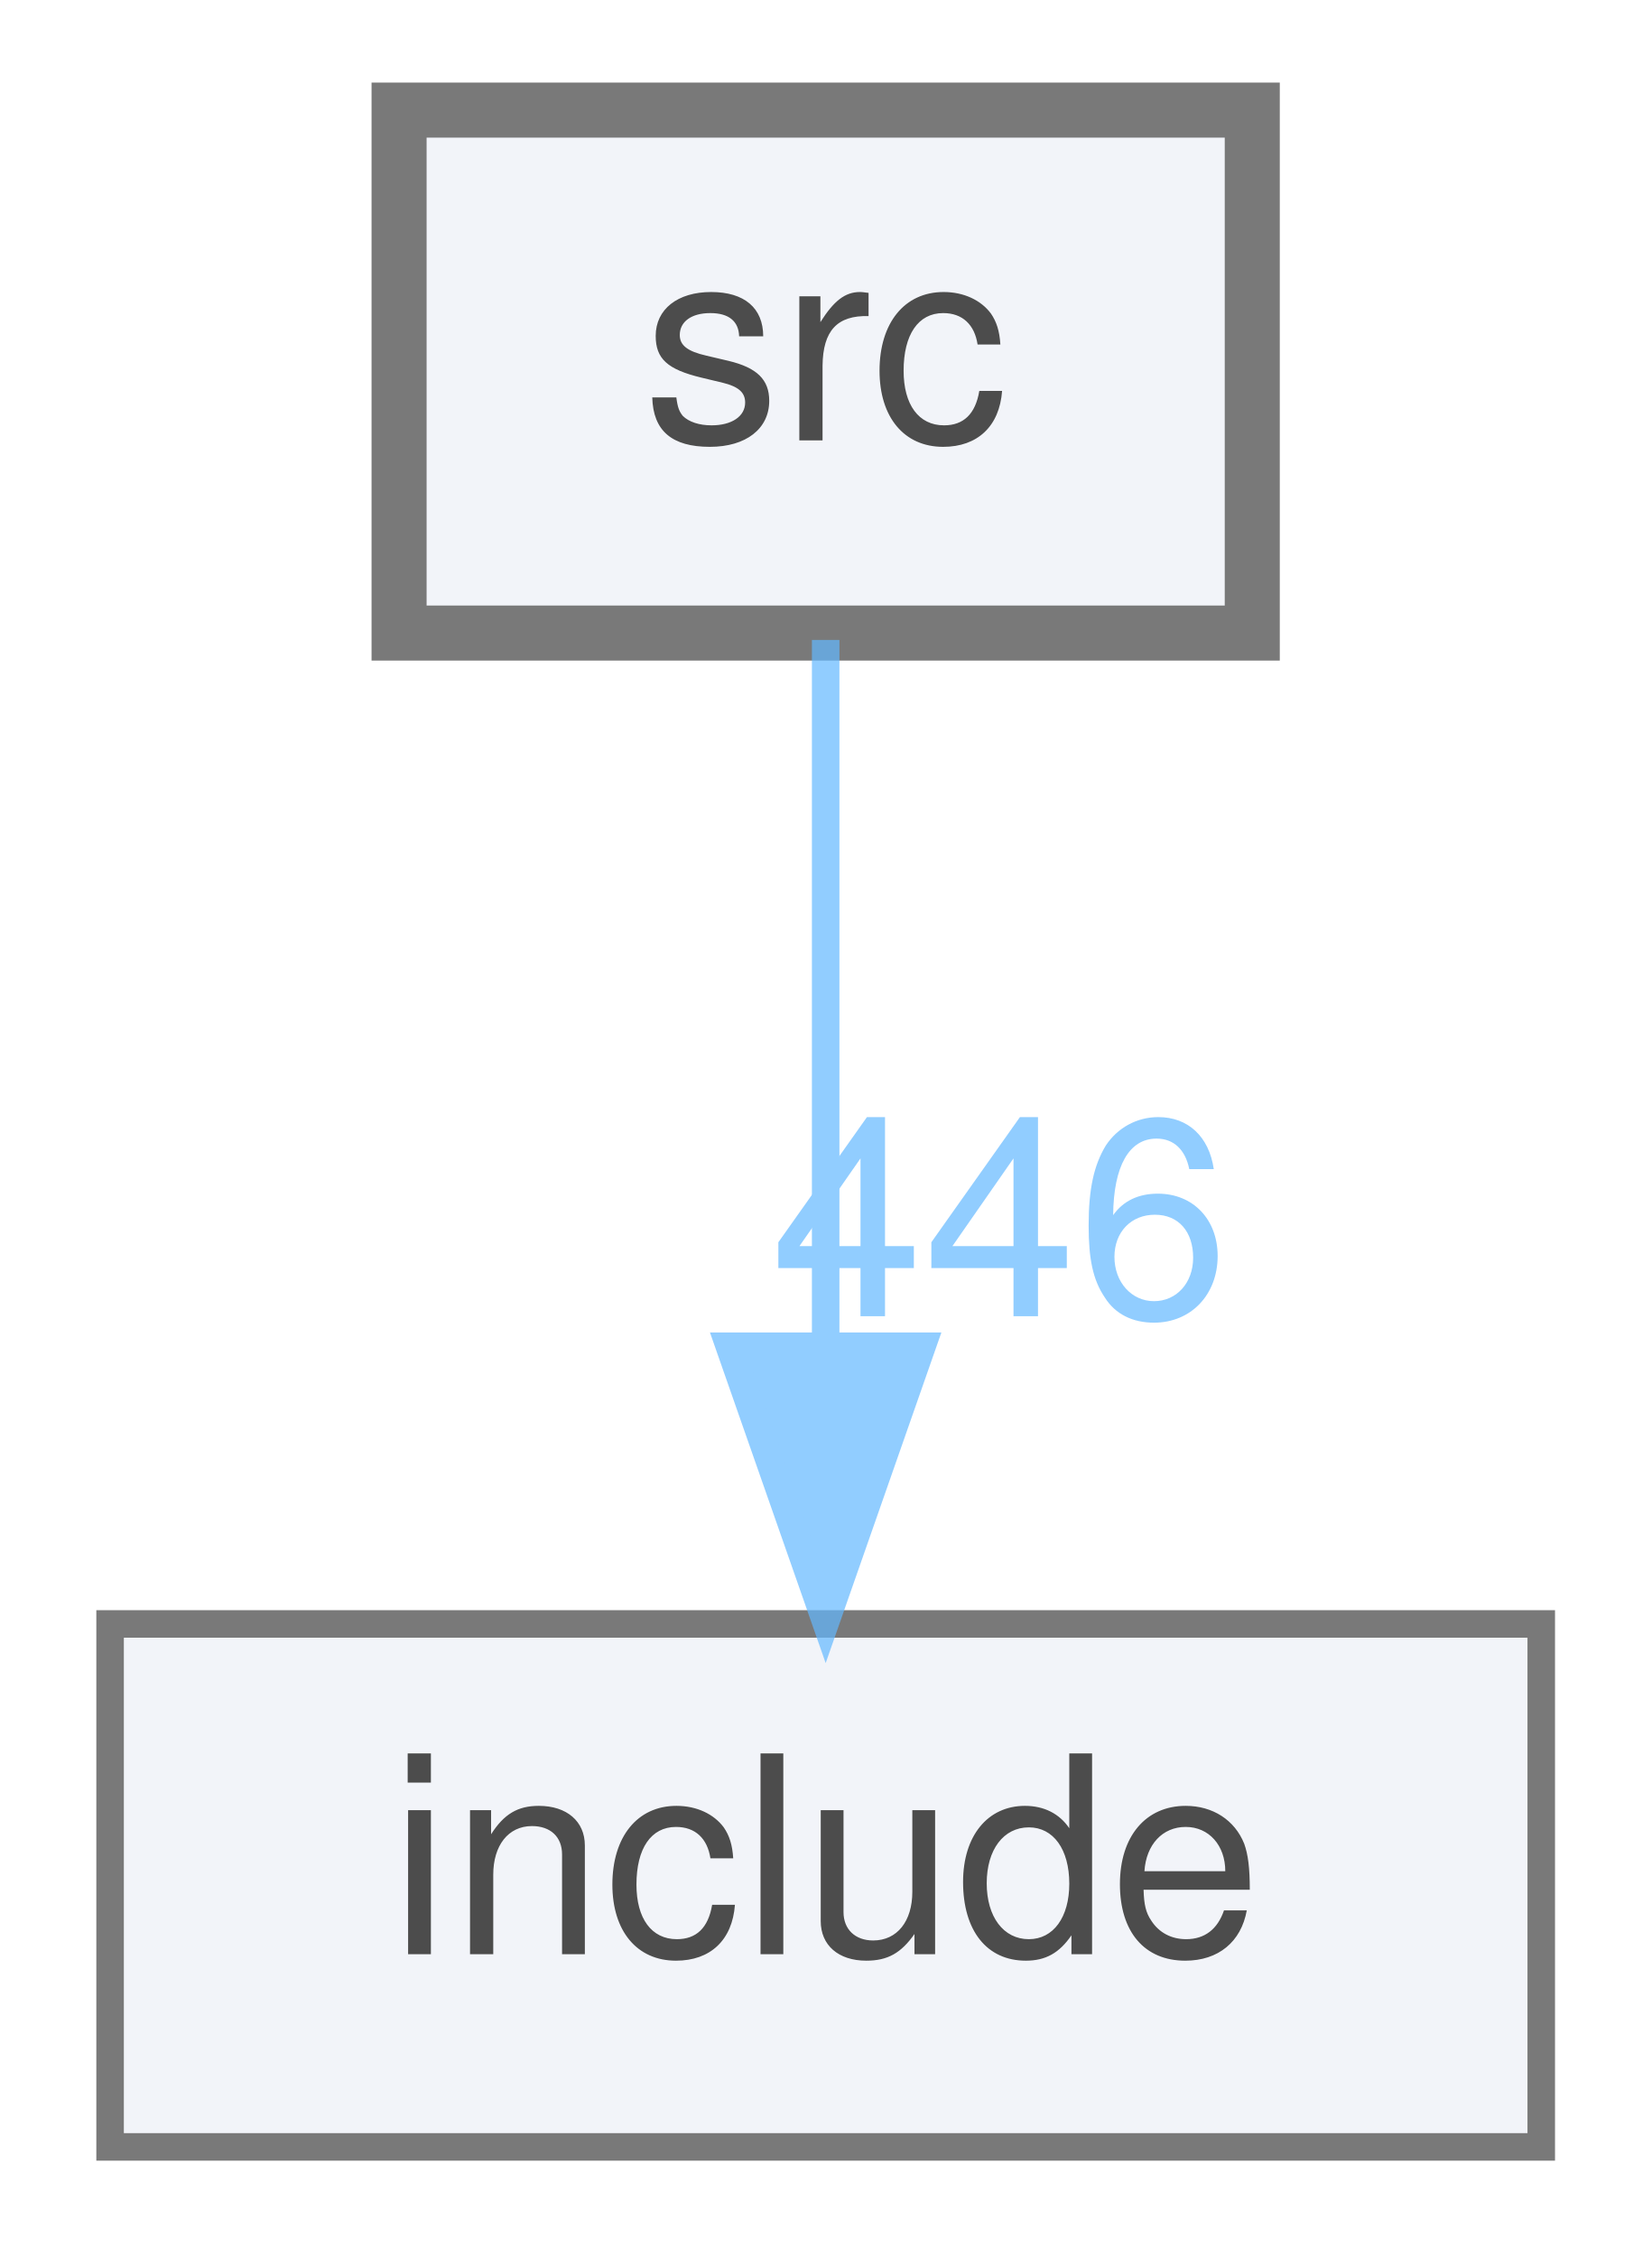
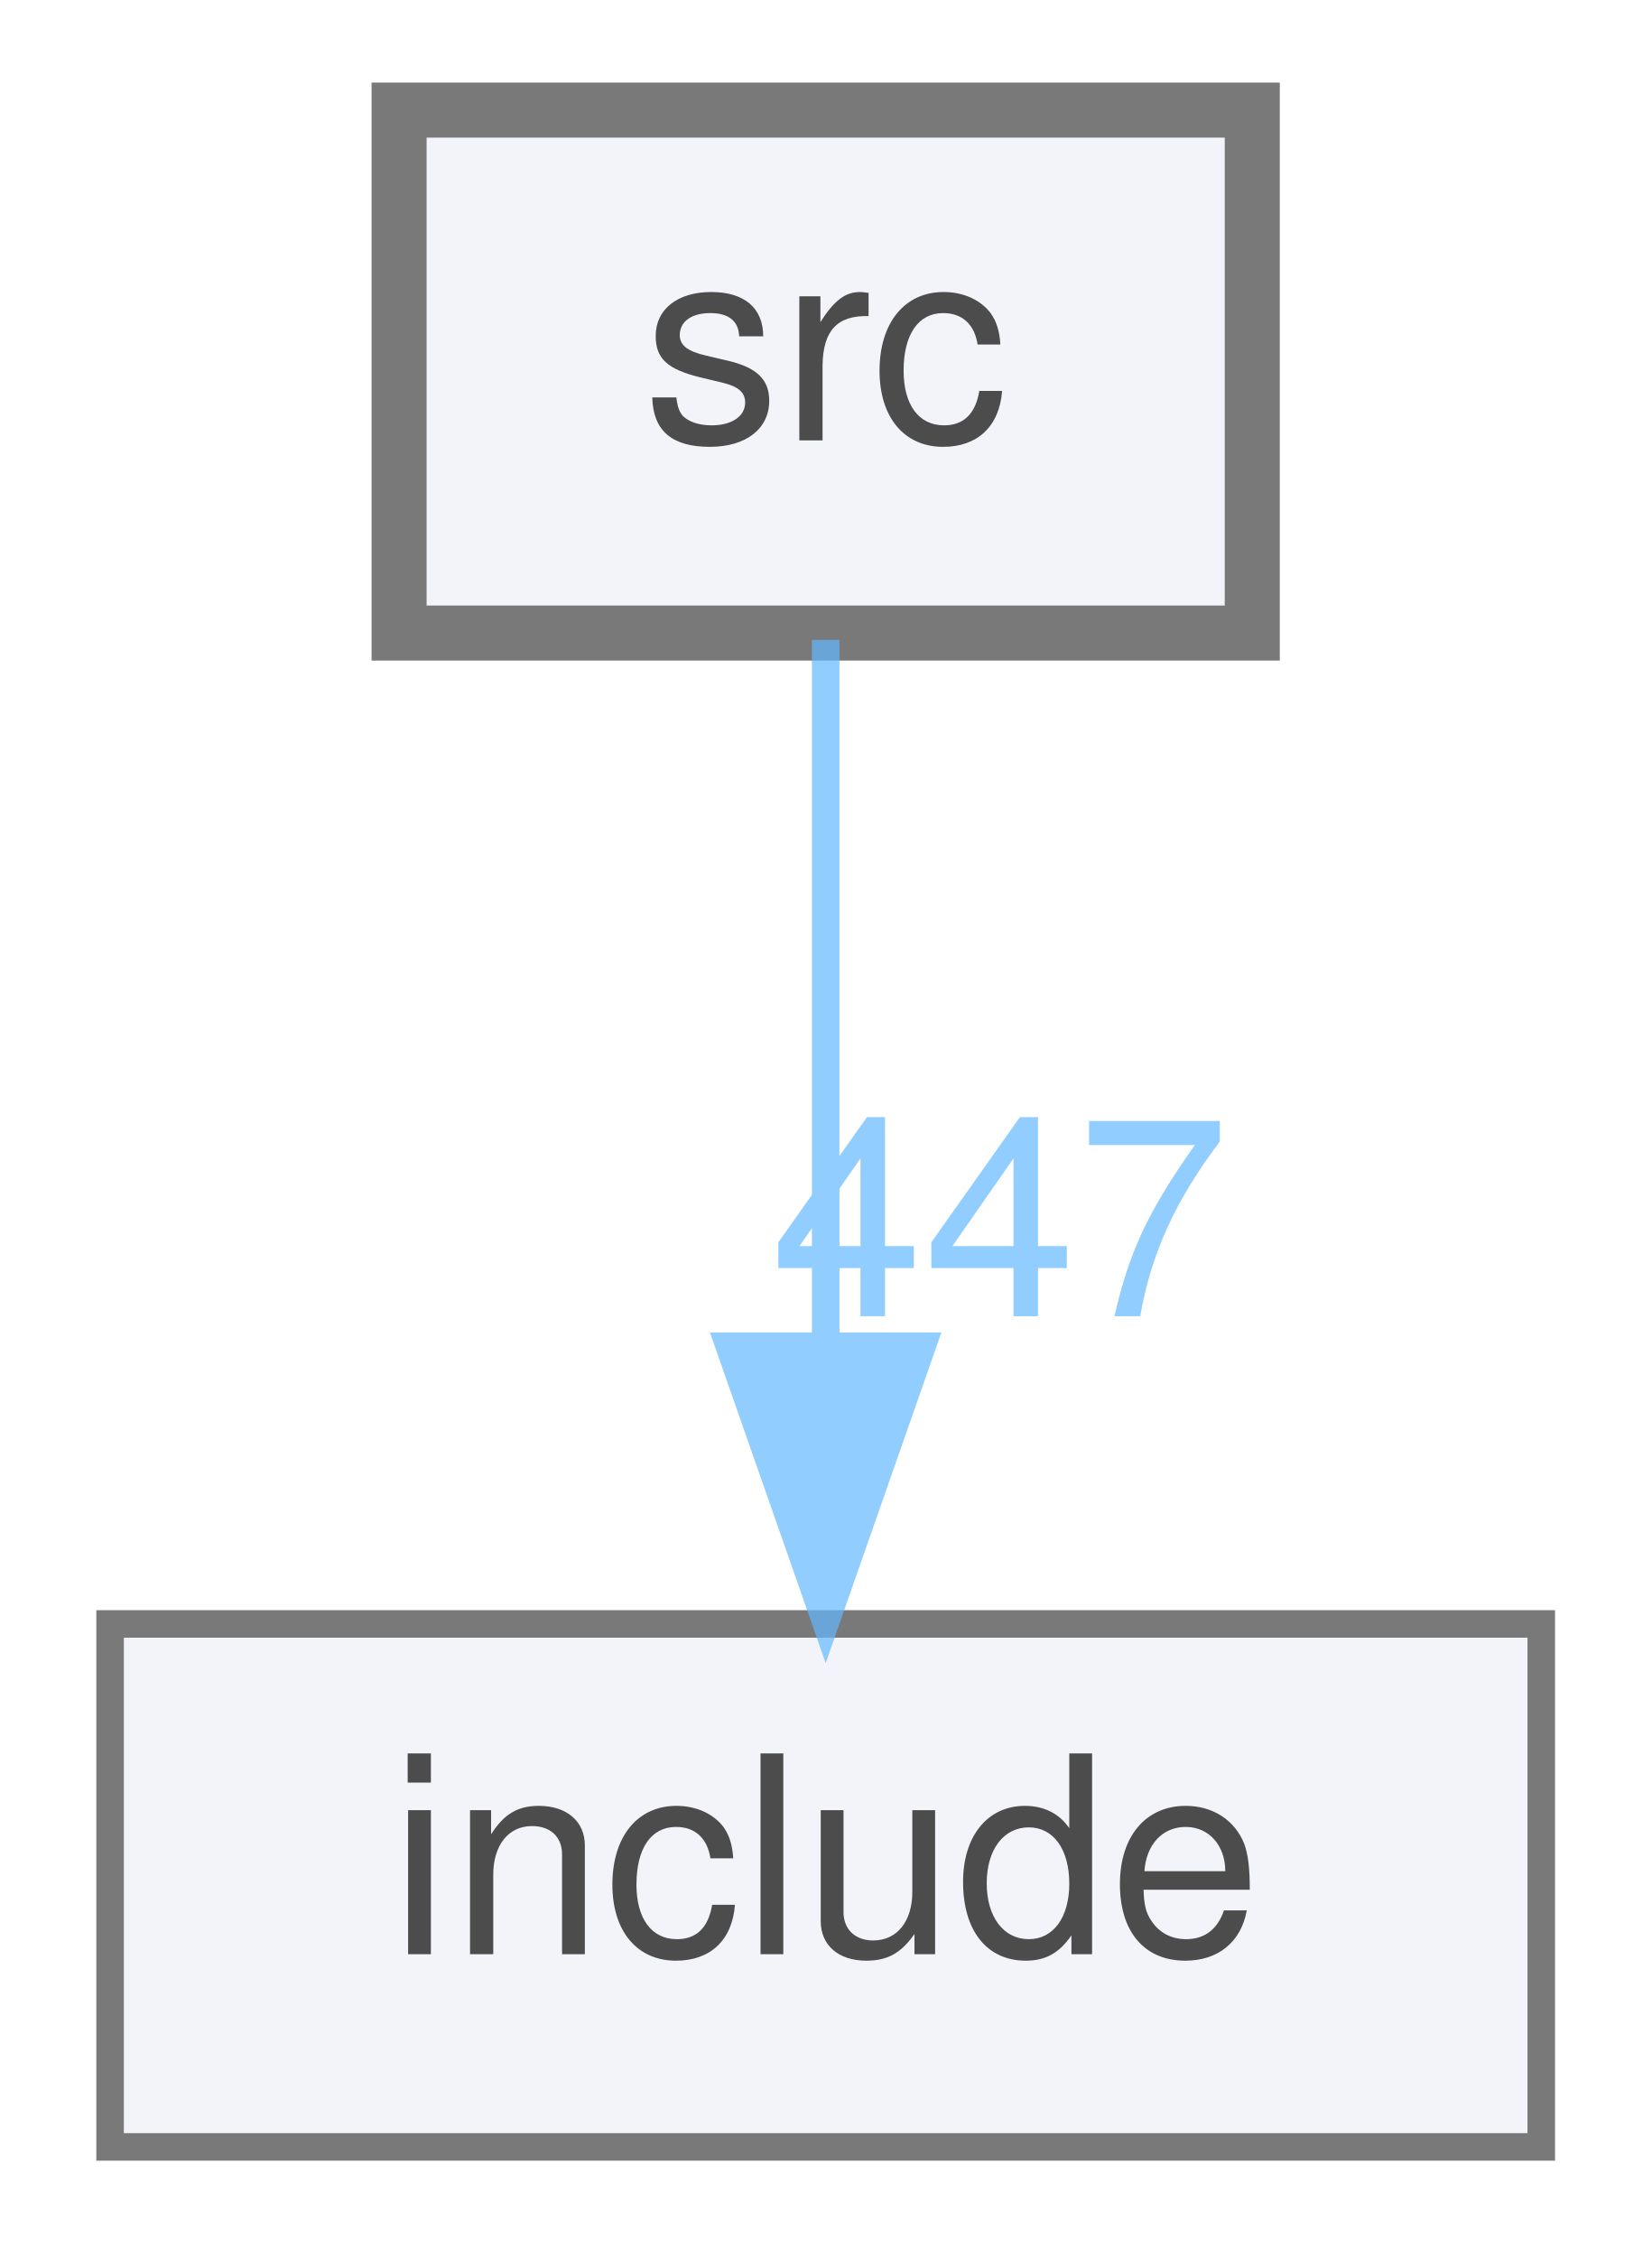
<svg xmlns="http://www.w3.org/2000/svg" xmlns:xlink="http://www.w3.org/1999/xlink" width="60pt" height="82pt" viewBox="0.00 0.00 60.00 82.00">
  <svg id="main" version="1.1" xml:space="preserve">
    <style type="text/css">
.node, .edge {opacity: 0.7;}
.node.selected, .edge.selected {opacity: 1;}
.edge:hover path { stroke: red; }
.edge:hover polygon { stroke: red; fill: red; }
</style>
    <svg id="graph" class="graph">
      <g id="graph0" class="graph" transform="scale(1 1) rotate(0) translate(4 78)">
        <g id="node1" class="node">
          <g id="a_node1">
            <a xlink:href="dir_68267d1309a1af8e8297ef4c3efbcdba.html" target="_top" xlink:title="src">
              <polygon fill="#edf0f7" stroke="#404040" stroke-width="2" points="41.5,-74 10.5,-74 10.5,-55 41.5,-55 41.5,-74" />
              <text text-anchor="middle" x="26" y="-62" font-family="Helvetica,sans-Serif" font-size="10.00">src</text>
            </a>
          </g>
        </g>
        <g id="node2" class="node">
          <g id="a_node2">
            <a xlink:href="dir_d44c64559bbebec7f509842c48db8b23.html" target="_top" xlink:title="include">
              <polygon fill="#edf0f7" stroke="#404040" points="52,-19 0,-19 0,0 52,0 52,-19" />
              <text text-anchor="middle" x="26" y="-7" font-family="Helvetica,sans-Serif" font-size="10.00">include</text>
            </a>
          </g>
        </g>
        <g id="edge1" class="edge">
          <g id="a_edge1">
            <a xlink:href="dir_000004_000002.html" target="_top">
              <path fill="none" stroke="#63b8ff" d="M26,-54.75C26,-47.8 26,-37.85 26,-29.13" />
              <polygon fill="#63b8ff" stroke="#63b8ff" points="29.5,-29.09 26,-19.09 22.5,-29.09 29.5,-29.09" />
            </a>
          </g>
          <g id="a_edge1-headlabel">
-             <a xlink:href="dir_000004_000002.html" target="_top" xlink:title="446">
-               <text text-anchor="middle" x="32.34" y="-30.18" font-family="Helvetica,sans-Serif" font-size="10.00" fill="#63b8ff">446</text>
+             <a xlink:href="dir_000004_000002.html" target="_top" xlink:title="447">
+               <text text-anchor="middle" x="32.34" y="-30.18" font-family="Helvetica,sans-Serif" font-size="10.00" fill="#63b8ff">447</text>
            </a>
          </g>
        </g>
      </g>
    </svg>
  </svg>
  <style type="text/css">

[data-mouse-over-selected='false'] { opacity: 0.7; }
[data-mouse-over-selected='true']  { opacity: 1.0; }

</style>
</svg>
